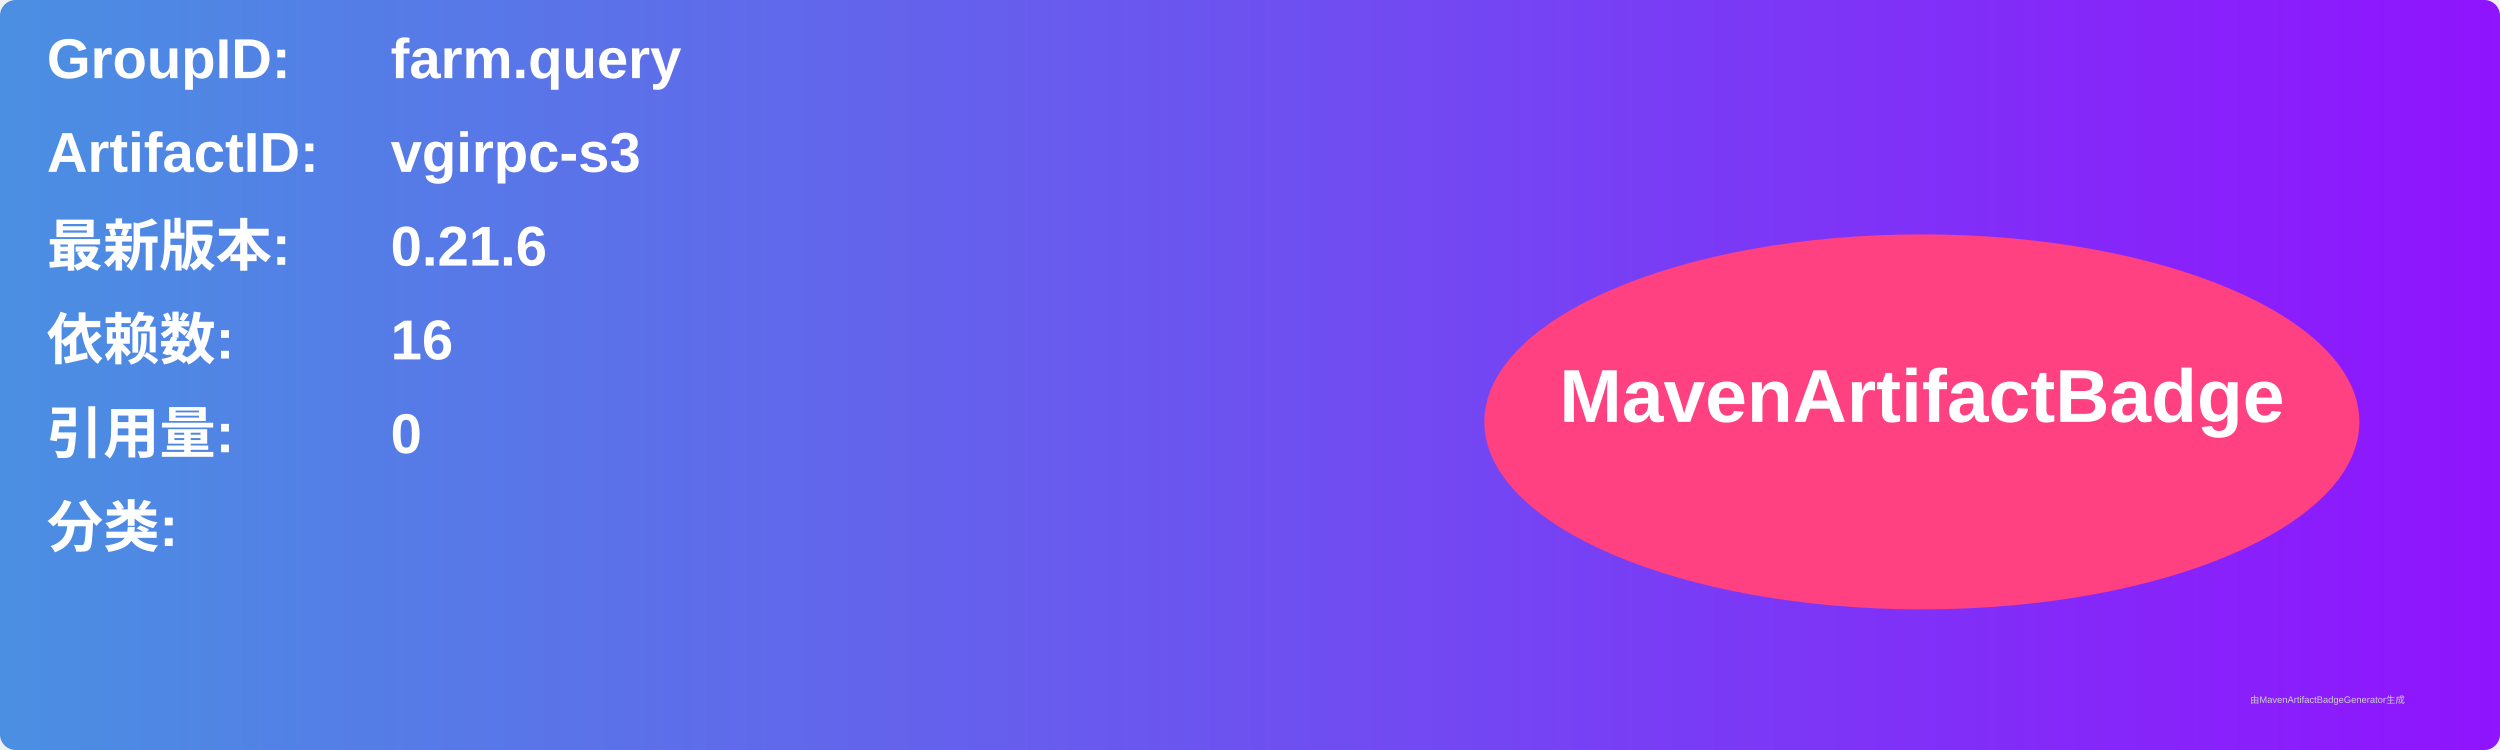
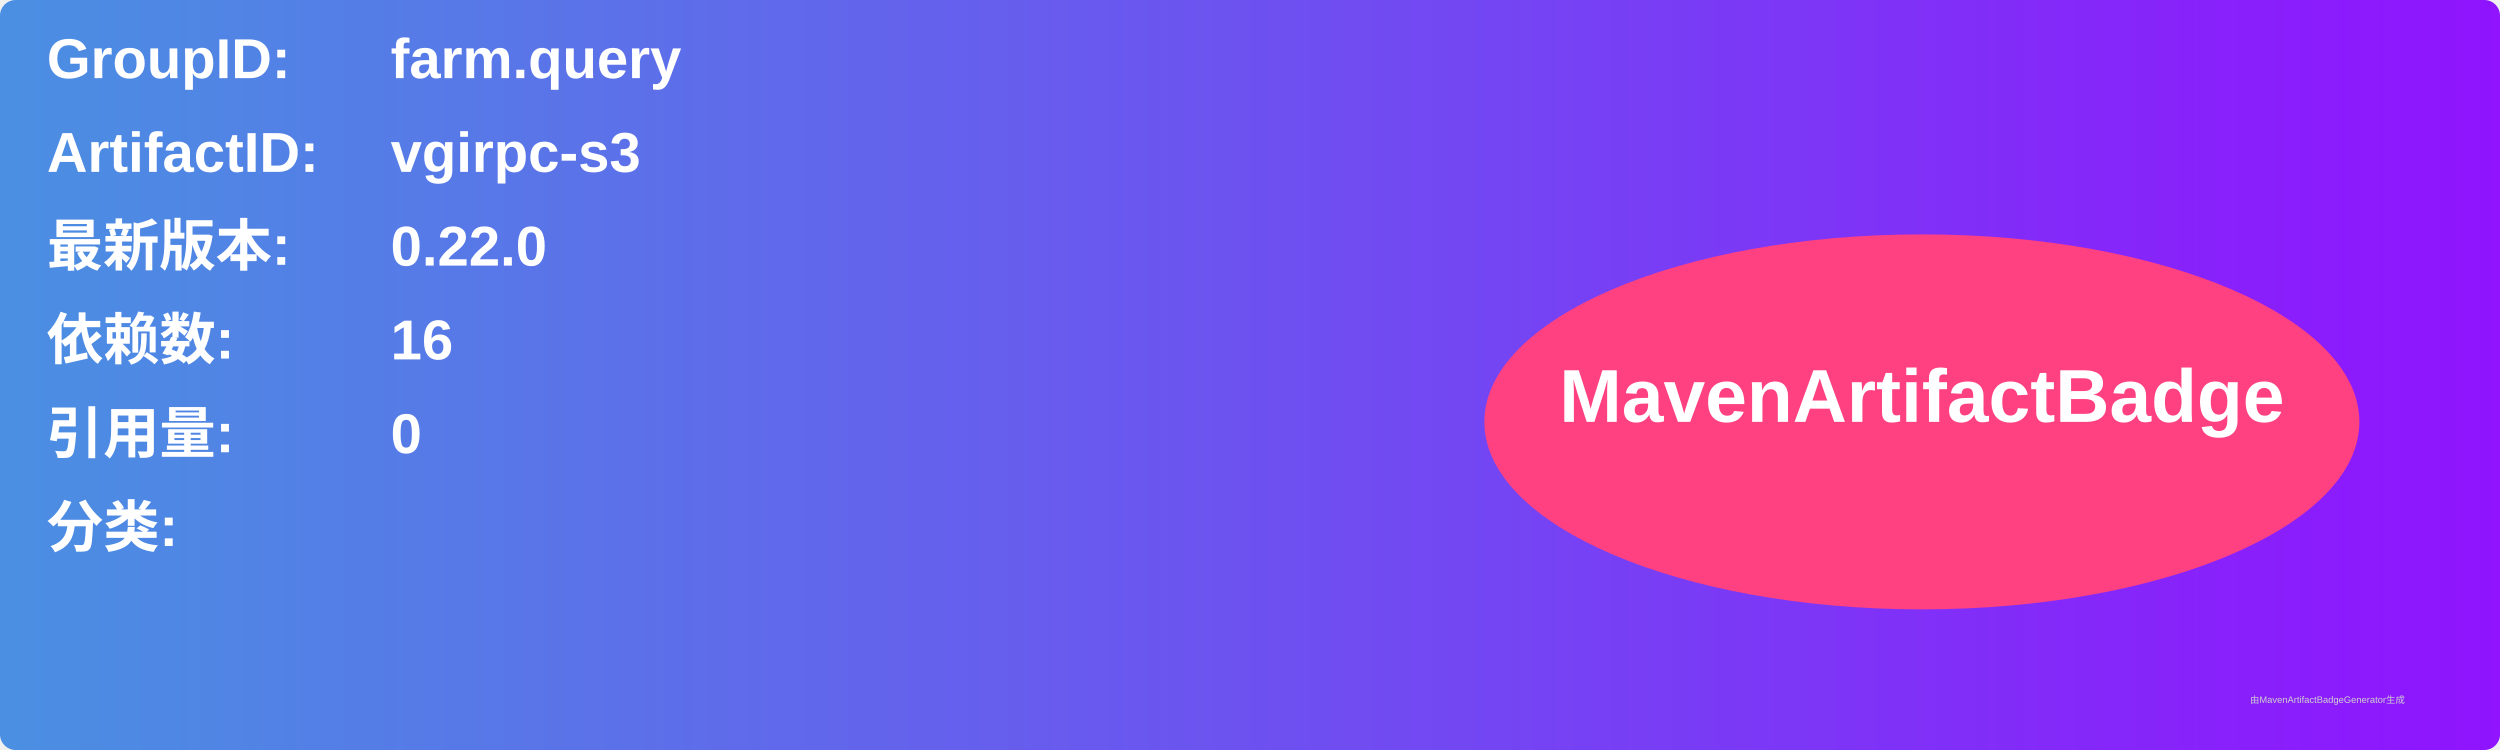
<svg xmlns="http://www.w3.org/2000/svg" width="800" height="240" viewBox="0 0 800 240">
  <linearGradient id="grad" x1="0%" y1="0%" x2="100%" y2="0%">
    <stop offset="0%" stop-color="#4a90e2" />
    <stop offset="100%" stop-color="#9013fe" />
  </linearGradient>
  <rect width="100%" height="100%" rx="5" ry="5" fill="url(#grad)" />
  <g transform="translate(15, 15)">
    <text x="0" y="10" font-family="Arial" font-size="18" fill="white" font-weight="bold" width="260">GroupID:</text>
    <text x="110" y="10" font-family="Arial" font-size="18" fill="white" font-weight="bold" width="460">farm.query</text>
    <text x="0" y="40" font-family="Arial" font-size="18" fill="white" font-weight="bold" width="260">ArtifactID:</text>
    <text x="110" y="40" font-family="Arial" font-size="18" fill="white" font-weight="bold" width="460">vgirpc-s3</text>
    <text x="0" y="70" font-family="Arial" font-size="18" fill="white" font-weight="bold">最新版本:</text>
    <text x="110" y="70" font-family="Arial" font-size="18" fill="white" font-weight="bold">
-       <tspan font-weight="bold">0.21.6</tspan>
+       <tspan font-weight="bold">0.22.0</tspan>
    </text>
    <text x="0" y="100" font-family="Arial" font-size="18" fill="white" font-weight="bold">依赖数: </text>
    <text x="110" y="100" font-family="Arial" font-size="18" fill="white">
      <tspan font-weight="bold">16</tspan>
    </text>
    <text x="0" y="130" font-family="Arial" font-size="18" fill="white" font-weight="bold">引用量: </text>
    <text x="110" y="130" font-family="Arial" font-size="18" fill="white">
      <tspan font-weight="bold">0</tspan>
    </text>
    <text x="0" y="160" font-family="Arial" font-size="18" fill="white" font-weight="bold">分类:</text>
    <text x="10" y="190" font-family="Arial" font-size="10" fill="white">
      <tspan font-weight="bold" />
    </text>
    <ellipse cx="600" cy="120" rx="140" ry="60" fill="#ff4081" />
    <text x="600" y="120" text-anchor="middle" font-family="Arial" font-size="24" fill="white" font-weight="bold">MavenArtifactBadge</text>
  </g>
  <text x="720" y="225" font-family="Arial" font-size="3" fill="#d0d0d0">由MavenArtifactBadgeGenerator生成</text>
</svg>
